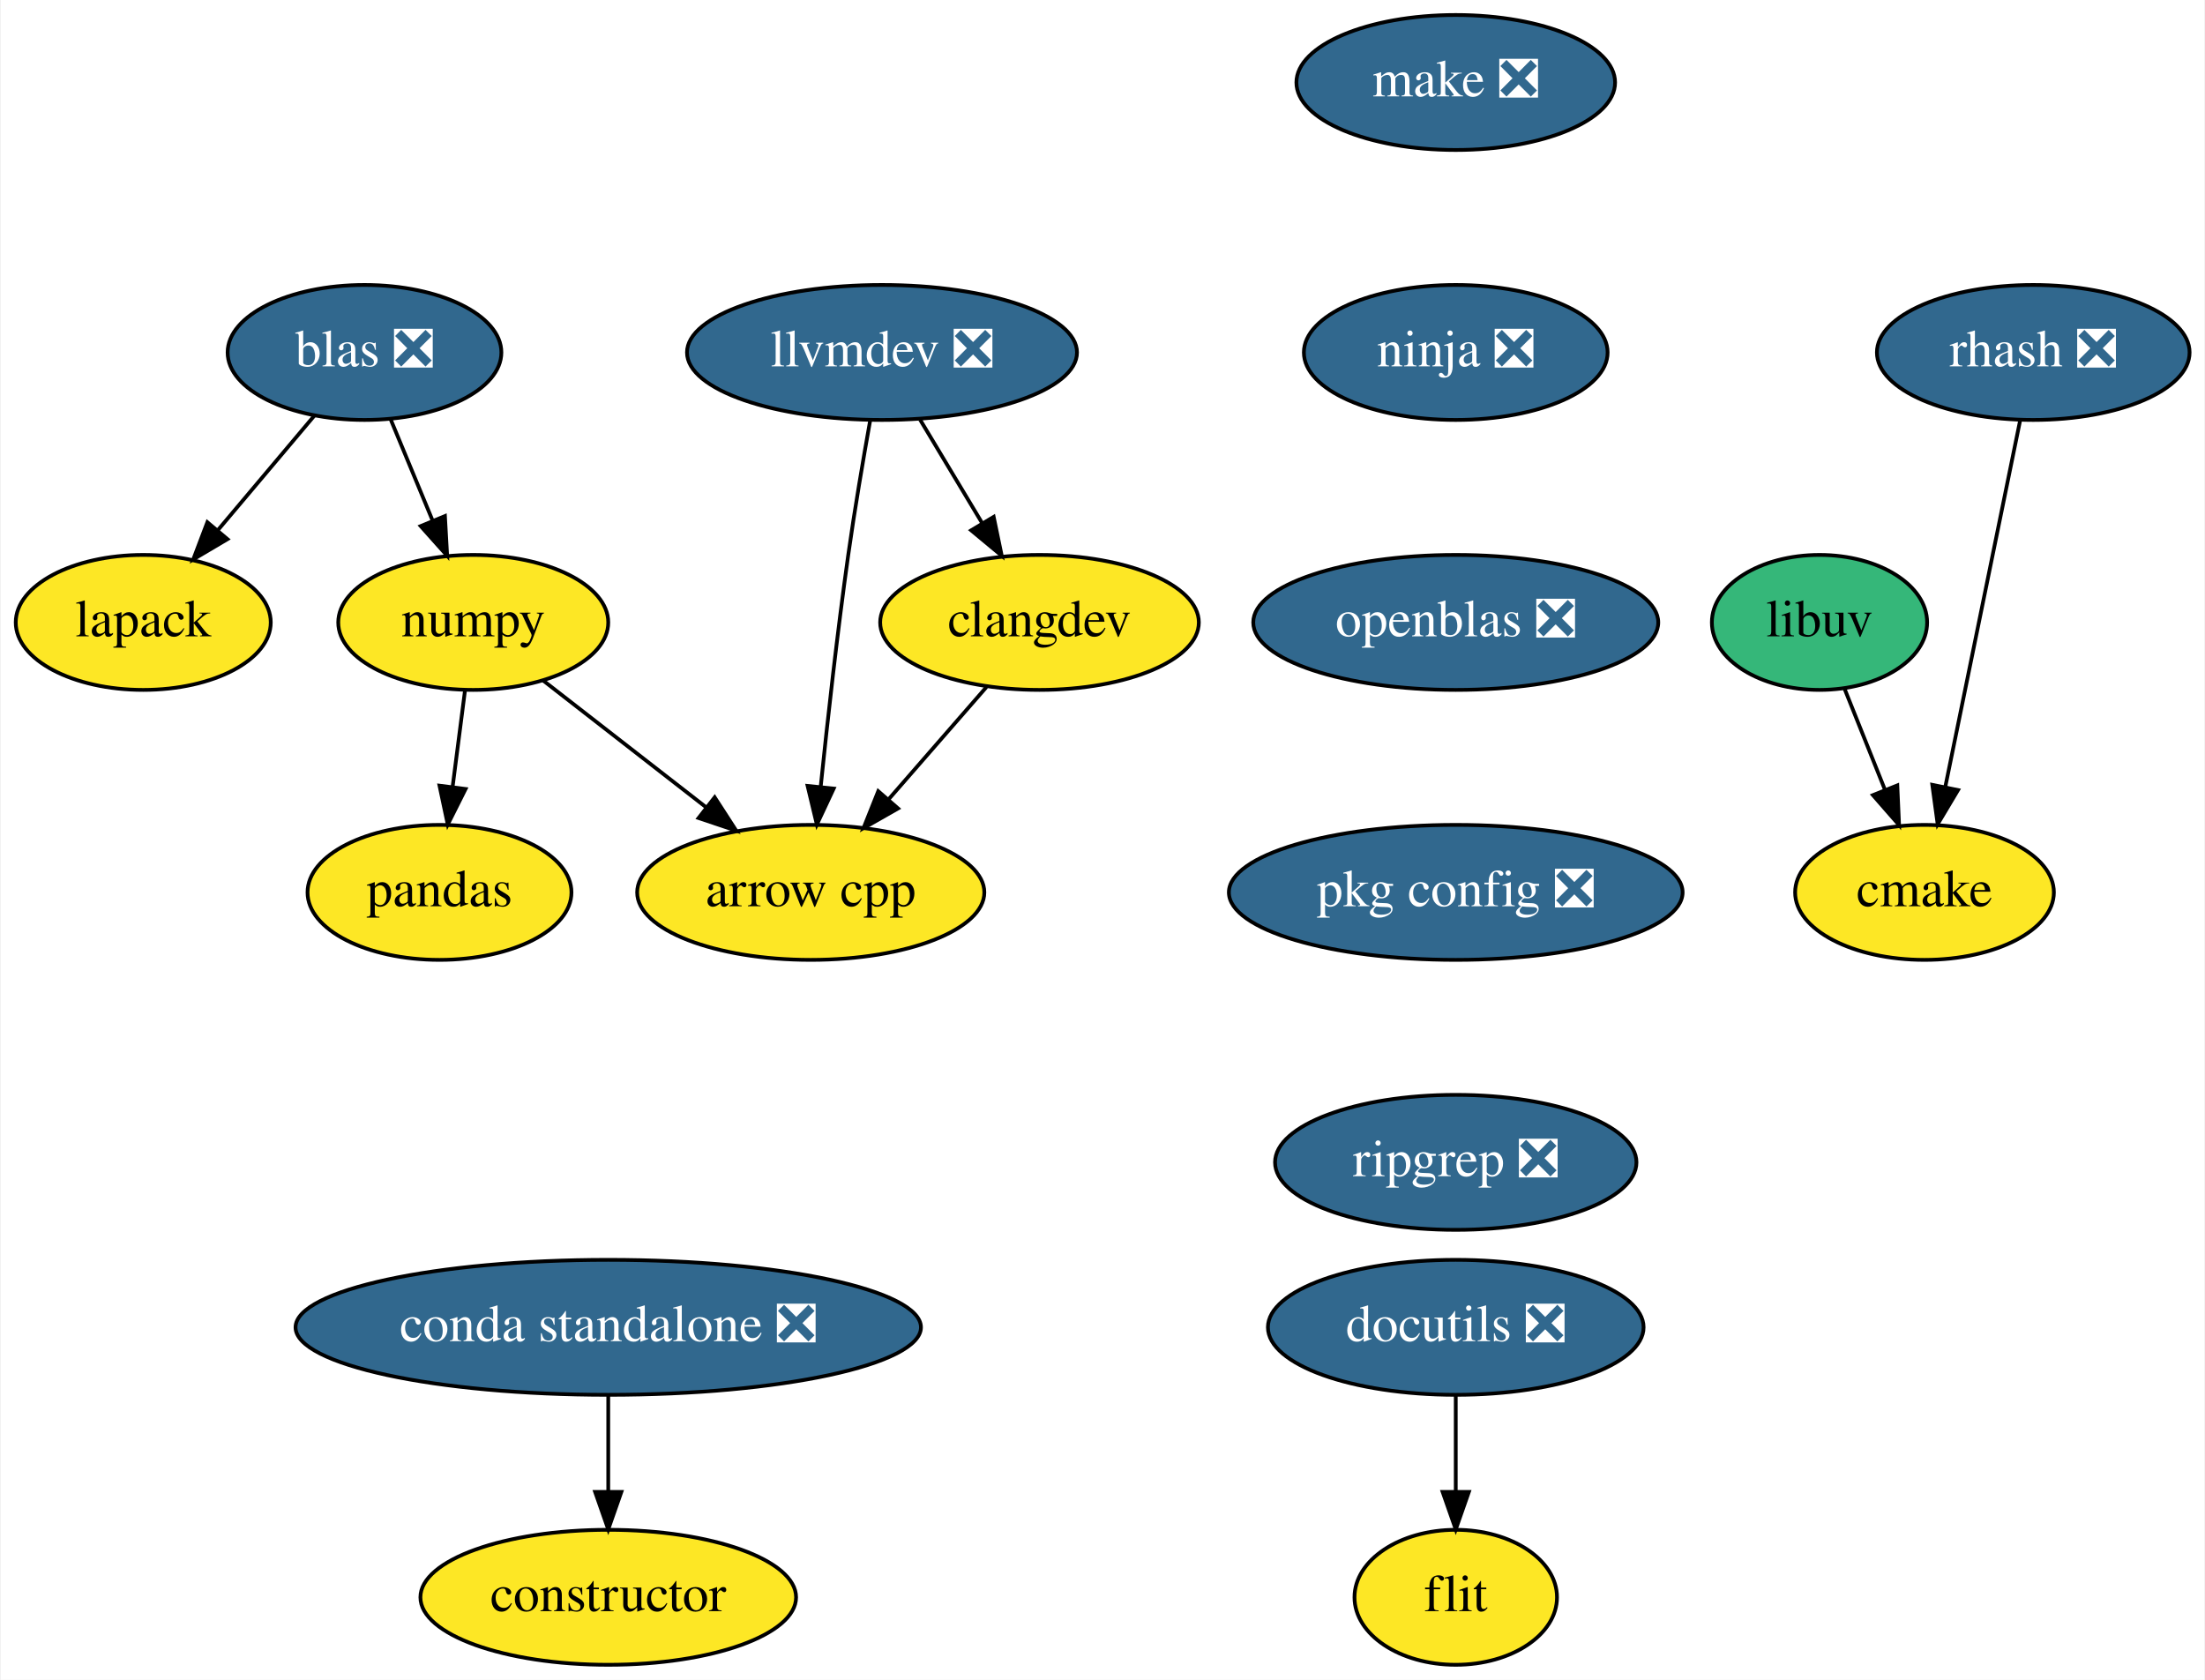
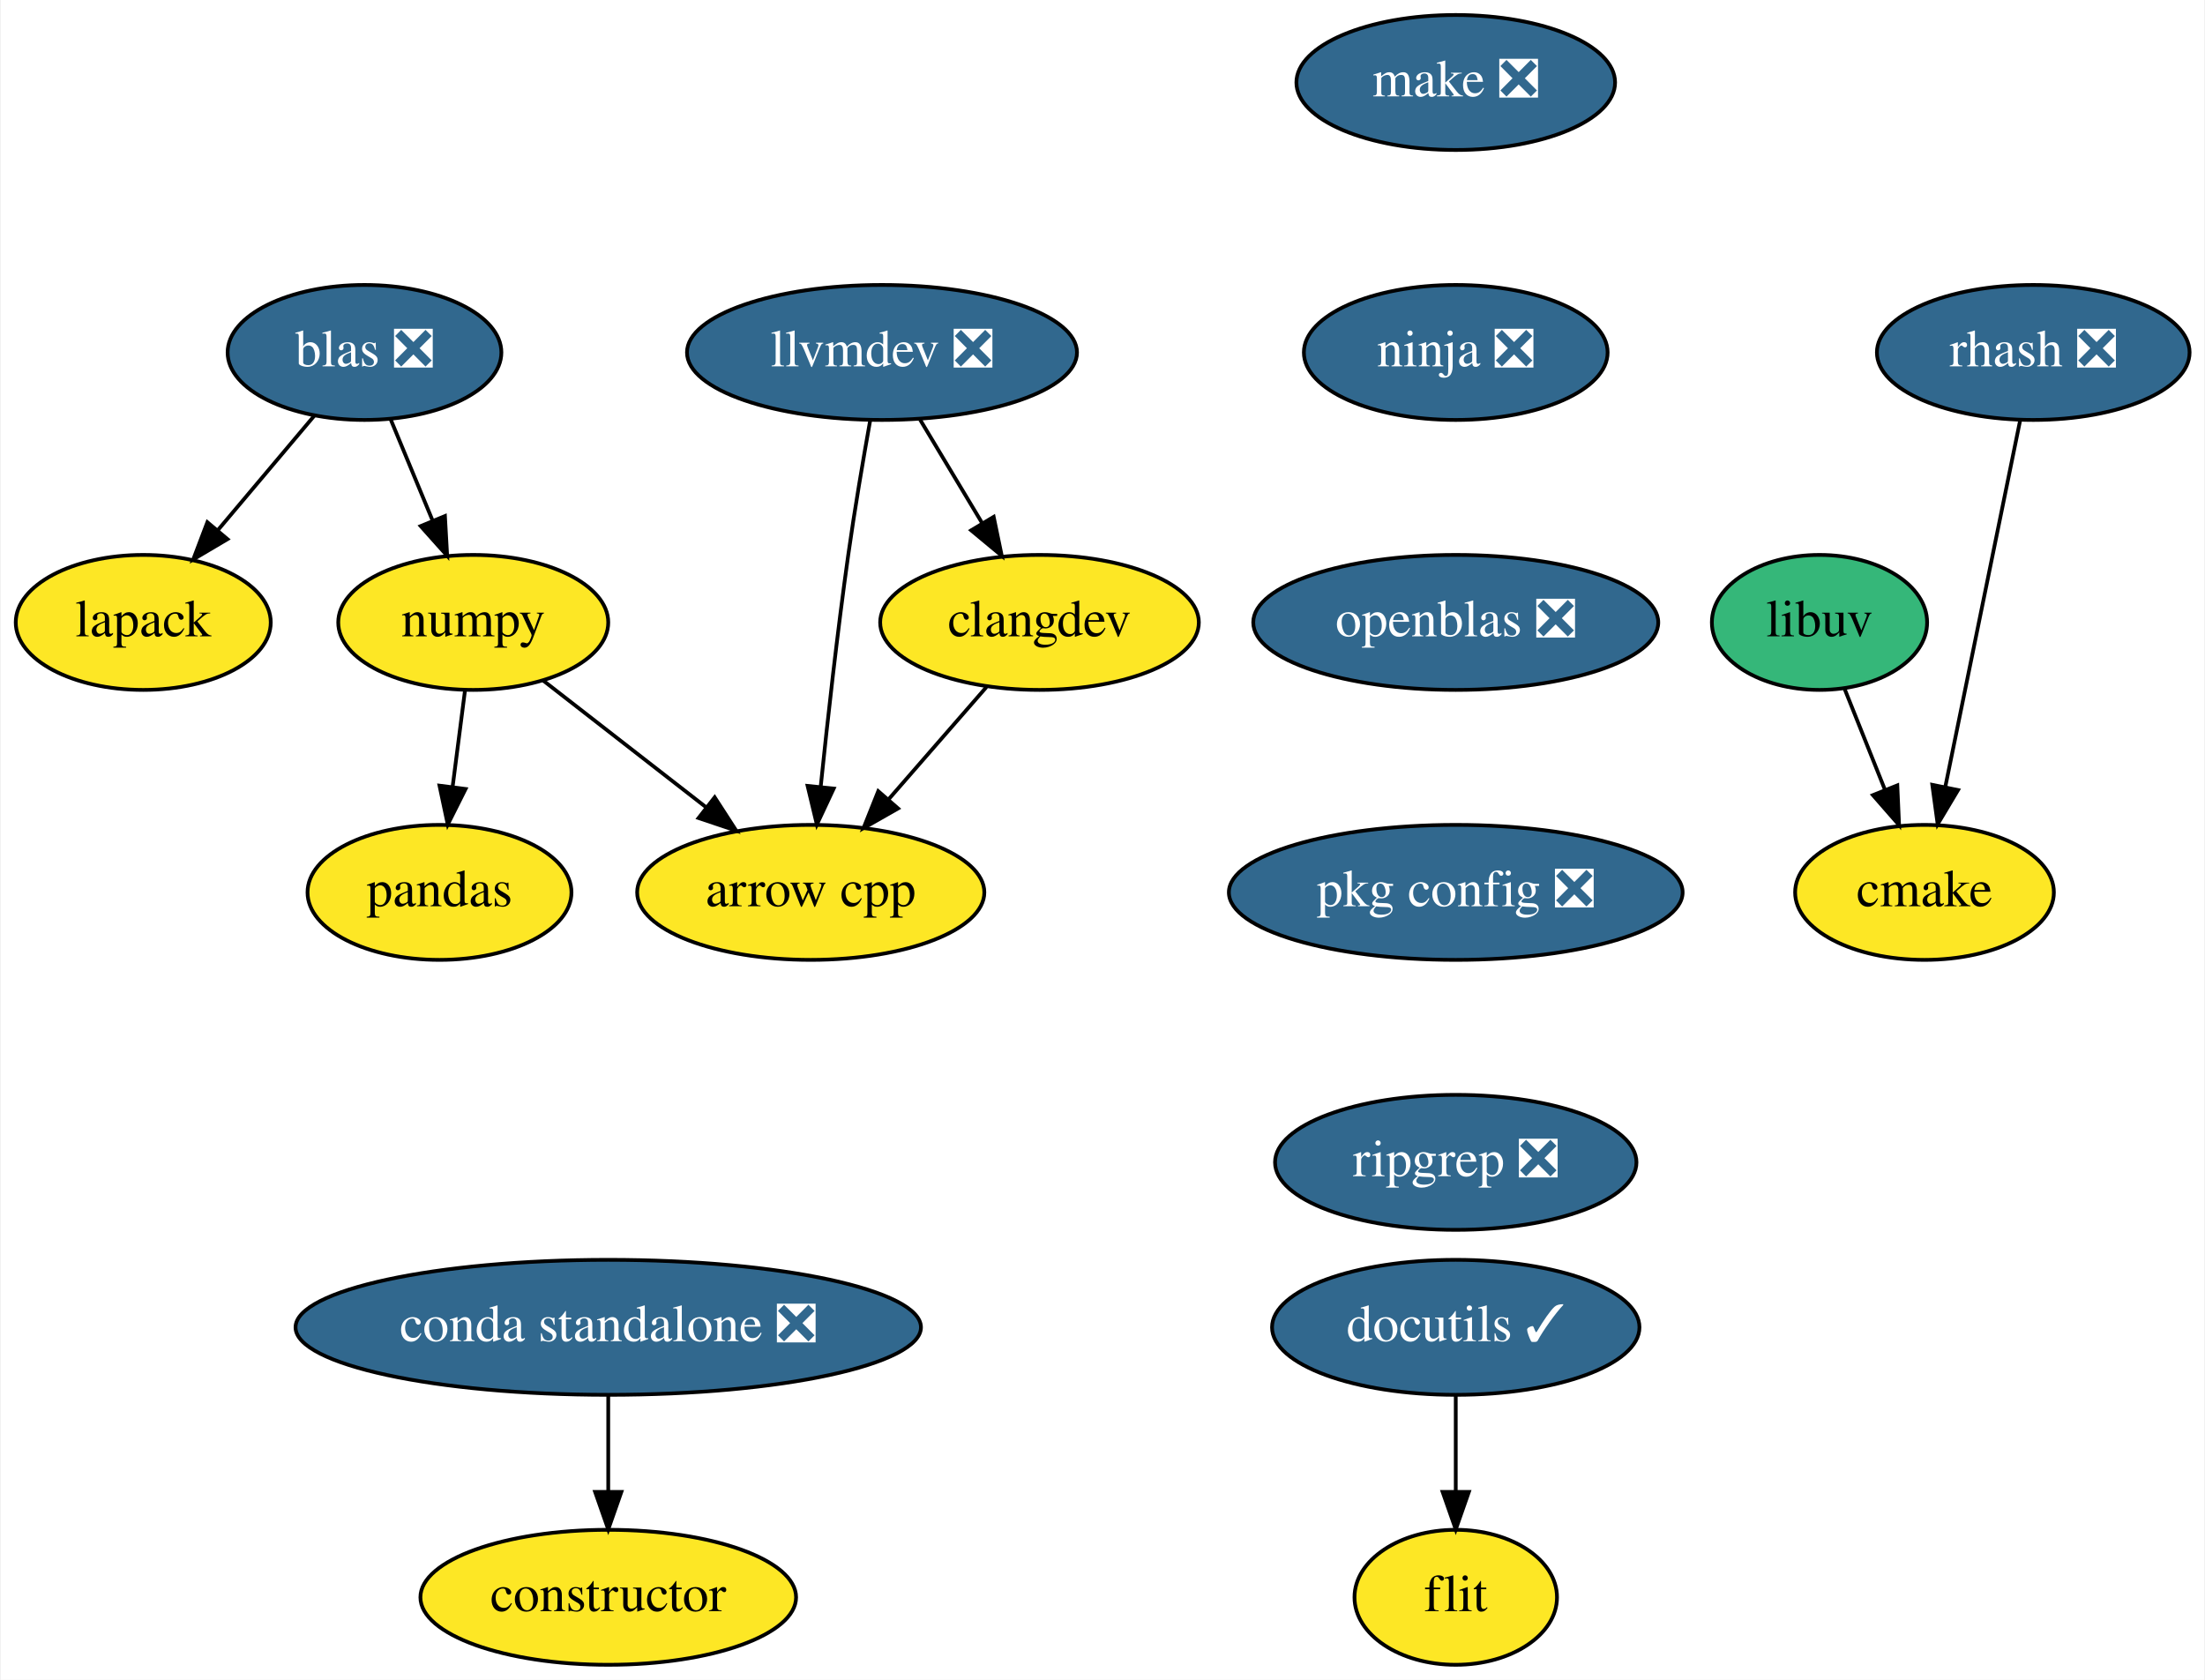
<svg xmlns="http://www.w3.org/2000/svg" xmlns:xlink="http://www.w3.org/1999/xlink" width="588pt" height="448pt" viewBox="0.00 0.00 587.60 448.00">
  <g id="graph0" class="graph" transform="scale(1 1) rotate(0) translate(4 444)">
    <polygon fill="white" stroke="transparent" points="-4,4 -4,-444 583.6,-444 583.6,4 -4,4" />
    <g id="node1" class="node">
      <g id="a_node1">
        <a xlink:href="https://github.com/conda-forge/arrow-cpp-feedstock" xlink:title="arrow cpp">
          <ellipse fill="#fde725" stroke="black" cx="212" cy="-206" rx="46.29" ry="18" />
          <text text-anchor="middle" x="212" y="-202.3" font-family="Times,serif" font-size="14.00">arrow cpp</text>
        </a>
      </g>
    </g>
    <g id="node2" class="node">
      <g id="a_node2">
        <a xlink:href="https://github.com/conda-forge/cmake-feedstock" xlink:title="cmake">
          <ellipse fill="#fde725" stroke="black" cx="509" cy="-206" rx="34.5" ry="18" />
          <text text-anchor="middle" x="509" y="-202.3" font-family="Times,serif" font-size="14.00">cmake</text>
        </a>
      </g>
    </g>
    <g id="node3" class="node">
      <g id="a_node3">
        <a xlink:href="https://github.com/conda-forge/constructor-feedstock" xlink:title="constructor">
          <ellipse fill="#fde725" stroke="black" cx="158" cy="-18" rx="50.09" ry="18" />
          <text text-anchor="middle" x="158" y="-14.3" font-family="Times,serif" font-size="14.00">constructor</text>
        </a>
      </g>
    </g>
    <g id="node4" class="node">
      <g id="a_node4">
-         <a xlink:href="https://github.com/conda-forge/docutils-feedstock/pull/20" xlink:title="docutils ❎">
-           <ellipse fill="#31688e" stroke="black" cx="384" cy="-90" rx="50.09" ry="18" />
-           <text text-anchor="middle" x="384" y="-86.3" font-family="Times,serif" font-size="14.00" fill="white">docutils ❎</text>
+         <a xlink:href="https://github.com/conda-forge/docutils-feedstock/pull/20" xlink:title="docutils ✓">
+           <ellipse fill="#31688e" stroke="black" cx="384" cy="-90" rx="48.99" ry="18" />
+           <text text-anchor="middle" x="384" y="-86.3" font-family="Times,serif" font-size="14.00" fill="white">docutils ✓</text>
        </a>
      </g>
    </g>
    <g id="node5" class="node">
      <g id="a_node5">
        <a xlink:href="https://github.com/conda-forge/flit-feedstock" xlink:title="flit">
          <ellipse fill="#fde725" stroke="black" cx="384" cy="-18" rx="27" ry="18" />
          <text text-anchor="middle" x="384" y="-14.3" font-family="Times,serif" font-size="14.00">flit</text>
        </a>
      </g>
    </g>
    <g id="edge1" class="edge">
      <path fill="none" stroke="black" d="M384,-71.7C384,-63.98 384,-54.71 384,-46.11" />
      <polygon fill="black" stroke="black" points="387.5,-46.1 384,-36.1 380.5,-46.1 387.5,-46.1" />
    </g>
    <g id="node6" class="node">
      <g id="a_node6">
        <a xlink:href="https://github.com/conda-forge/lapack-feedstock" xlink:title="lapack">
          <ellipse fill="#fde725" stroke="black" cx="34" cy="-278" rx="34" ry="18" />
          <text text-anchor="middle" x="34" y="-274.3" font-family="Times,serif" font-size="14.00">lapack</text>
        </a>
      </g>
    </g>
    <g id="node7" class="node">
      <g id="a_node7">
        <a xlink:href="https://github.com/conda-forge/libuv-feedstock" xlink:title="libuv">
          <ellipse fill="#35b779" stroke="black" cx="481" cy="-278" rx="28.7" ry="18" />
          <text text-anchor="middle" x="481" y="-274.3" font-family="Times,serif" font-size="14.00">libuv</text>
        </a>
      </g>
    </g>
    <g id="edge2" class="edge">
      <path fill="none" stroke="black" d="M487.64,-260.41C490.87,-252.34 494.83,-242.43 498.46,-233.35" />
      <polygon fill="black" stroke="black" points="501.75,-234.54 502.22,-223.96 495.25,-231.94 501.75,-234.54" />
    </g>
    <g id="node8" class="node">
      <g id="a_node8">
        <a xlink:href="https://github.com/conda-forge/make-feedstock/pull/25" xlink:title="make ❎">
          <ellipse fill="#31688e" stroke="black" cx="384" cy="-422" rx="42.49" ry="18" />
          <text text-anchor="middle" x="384" y="-418.3" font-family="Times,serif" font-size="14.00" fill="white">make ❎</text>
        </a>
      </g>
    </g>
    <g id="node9" class="node">
      <g id="a_node9">
        <a xlink:href="https://github.com/conda-forge/ninja-feedstock/pull/23" xlink:title="ninja ❎">
          <ellipse fill="#31688e" stroke="black" cx="384" cy="-350" rx="40.5" ry="18" />
          <text text-anchor="middle" x="384" y="-346.3" font-family="Times,serif" font-size="14.00" fill="white">ninja ❎</text>
        </a>
      </g>
    </g>
    <g id="node10" class="node">
      <g id="a_node10">
        <a xlink:href="https://github.com/conda-forge/openblas-feedstock/pull/105" xlink:title="openblas ❎">
          <ellipse fill="#31688e" stroke="black" cx="384" cy="-278" rx="54" ry="18" />
          <text text-anchor="middle" x="384" y="-274.3" font-family="Times,serif" font-size="14.00" fill="white">openblas ❎</text>
        </a>
      </g>
    </g>
    <g id="node13" class="node">
      <g id="a_node13">
        <a xlink:href="https://github.com/conda-forge/pkg-config-feedstock/pull/32" xlink:title="pkg config ❎">
          <ellipse fill="#31688e" stroke="black" cx="384" cy="-206" rx="60.5" ry="18" />
          <text text-anchor="middle" x="384" y="-202.3" font-family="Times,serif" font-size="14.00" fill="white">pkg config ❎</text>
        </a>
      </g>
    </g>
    <g id="node11" class="node">
      <g id="a_node11">
        <a xlink:href="https://github.com/conda-forge/numpy-feedstock" xlink:title="numpy">
          <ellipse fill="#fde725" stroke="black" cx="122" cy="-278" rx="36" ry="18" />
          <text text-anchor="middle" x="122" y="-274.3" font-family="Times,serif" font-size="14.00">numpy</text>
        </a>
      </g>
    </g>
    <g id="edge5" class="edge">
      <path fill="none" stroke="black" d="M140.65,-262.5C153.22,-252.72 170.02,-239.65 184.16,-228.65" />
      <polygon fill="black" stroke="black" points="186.38,-231.36 192.13,-222.46 182.08,-225.83 186.38,-231.36" />
    </g>
    <g id="node12" class="node">
      <g id="a_node12">
        <a xlink:href="https://github.com/conda-forge/pandas-feedstock" xlink:title="pandas">
          <ellipse fill="#fde725" stroke="black" cx="113" cy="-206" rx="35.19" ry="18" />
          <text text-anchor="middle" x="113" y="-202.3" font-family="Times,serif" font-size="14.00">pandas</text>
        </a>
      </g>
    </g>
    <g id="edge6" class="edge">
      <path fill="none" stroke="black" d="M119.78,-259.7C118.78,-251.98 117.59,-242.71 116.49,-234.11" />
      <polygon fill="black" stroke="black" points="119.95,-233.58 115.2,-224.1 113,-234.47 119.95,-233.58" />
    </g>
    <g id="node14" class="node">
      <g id="a_node14">
        <a xlink:href="https://github.com/conda-forge/ripgrep-feedstock/pull/15" xlink:title="ripgrep ❎">
          <ellipse fill="#31688e" stroke="black" cx="384" cy="-134" rx="48.19" ry="18" />
          <text text-anchor="middle" x="384" y="-130.3" font-family="Times,serif" font-size="14.00" fill="white">ripgrep ❎</text>
        </a>
      </g>
    </g>
    <g id="node15" class="node">
      <g id="a_node15">
        <a xlink:href="https://github.com/conda-forge/rhash-feedstock/pull/14" xlink:title="rhash ❎">
          <ellipse fill="#31688e" stroke="black" cx="538" cy="-350" rx="41.69" ry="18" />
          <text text-anchor="middle" x="538" y="-346.3" font-family="Times,serif" font-size="14.00" fill="white">rhash ❎</text>
        </a>
      </g>
    </g>
    <g id="edge9" class="edge">
      <path fill="none" stroke="black" d="M534.5,-331.87C529.54,-307.56 520.4,-262.82 514.52,-234.01" />
      <polygon fill="black" stroke="black" points="517.94,-233.29 512.51,-224.19 511.08,-234.69 517.94,-233.29" />
    </g>
    <g id="node16" class="node">
      <g id="a_node16">
        <a xlink:href="https://github.com/conda-forge/llvmdev-feedstock/pull/101" xlink:title="llvmdev ❎">
          <ellipse fill="#31688e" stroke="black" cx="231" cy="-350" rx="52" ry="18" />
          <text text-anchor="middle" x="231" y="-346.3" font-family="Times,serif" font-size="14.00" fill="white">llvmdev ❎</text>
        </a>
      </g>
    </g>
    <g id="edge10" class="edge">
      <path fill="none" stroke="black" d="M227.84,-331.85C225.99,-321.49 223.69,-308.01 222,-296 219.09,-275.34 216.48,-251.9 214.66,-234.25" />
      <polygon fill="black" stroke="black" points="218.12,-233.69 213.63,-224.1 211.16,-234.4 218.12,-233.69" />
    </g>
    <g id="node17" class="node">
      <g id="a_node17">
        <a xlink:href="https://github.com/conda-forge/clangdev-feedstock" xlink:title="clangdev">
          <ellipse fill="#fde725" stroke="black" cx="273" cy="-278" rx="42.49" ry="18" />
          <text text-anchor="middle" x="273" y="-274.3" font-family="Times,serif" font-size="14.00">clangdev</text>
        </a>
      </g>
    </g>
    <g id="edge11" class="edge">
      <path fill="none" stroke="black" d="M241.17,-332.05C246.12,-323.8 252.18,-313.7 257.68,-304.54" />
      <polygon fill="black" stroke="black" points="260.78,-306.16 262.93,-295.79 254.78,-302.56 260.78,-306.16" />
    </g>
    <g id="edge12" class="edge">
      <path fill="none" stroke="black" d="M258.85,-260.76C251.08,-251.84 241.29,-240.61 232.67,-230.72" />
      <polygon fill="black" stroke="black" points="235.28,-228.39 226.07,-223.15 230,-232.99 235.28,-228.39" />
    </g>
    <g id="node18" class="node">
      <g id="a_node18">
        <a xlink:href="https://github.com/conda-forge/blas-feedstock/pull/47" xlink:title="blas ❎">
          <ellipse fill="#31688e" stroke="black" cx="93" cy="-350" rx="36.5" ry="18" />
          <text text-anchor="middle" x="93" y="-346.3" font-family="Times,serif" font-size="14.00" fill="white">blas ❎</text>
        </a>
      </g>
    </g>
    <g id="edge13" class="edge">
      <path fill="none" stroke="black" d="M79.61,-333.12C71.99,-324.08 62.31,-312.58 53.82,-302.52" />
      <polygon fill="black" stroke="black" points="56.46,-300.21 47.34,-294.82 51.1,-304.72 56.46,-300.21" />
    </g>
    <g id="edge14" class="edge">
      <path fill="none" stroke="black" d="M100.02,-332.05C103.37,-323.97 107.45,-314.12 111.18,-305.11" />
      <polygon fill="black" stroke="black" points="114.45,-306.37 115.04,-295.79 107.98,-303.69 114.45,-306.37" />
    </g>
    <g id="node19" class="node">
      <g id="a_node19">
        <a xlink:href="https://github.com/conda-forge/conda-standalone-feedstock/pull/10" xlink:title="conda standalone ❎">
          <ellipse fill="#31688e" stroke="black" cx="158" cy="-90" rx="83.39" ry="18" />
          <text text-anchor="middle" x="158" y="-86.3" font-family="Times,serif" font-size="14.00" fill="white">conda standalone ❎</text>
        </a>
      </g>
    </g>
    <g id="edge15" class="edge">
      <path fill="none" stroke="black" d="M158,-71.7C158,-63.98 158,-54.71 158,-46.11" />
      <polygon fill="black" stroke="black" points="161.5,-46.1 158,-36.1 154.5,-46.1 161.5,-46.1" />
    </g>
  </g>
</svg>
